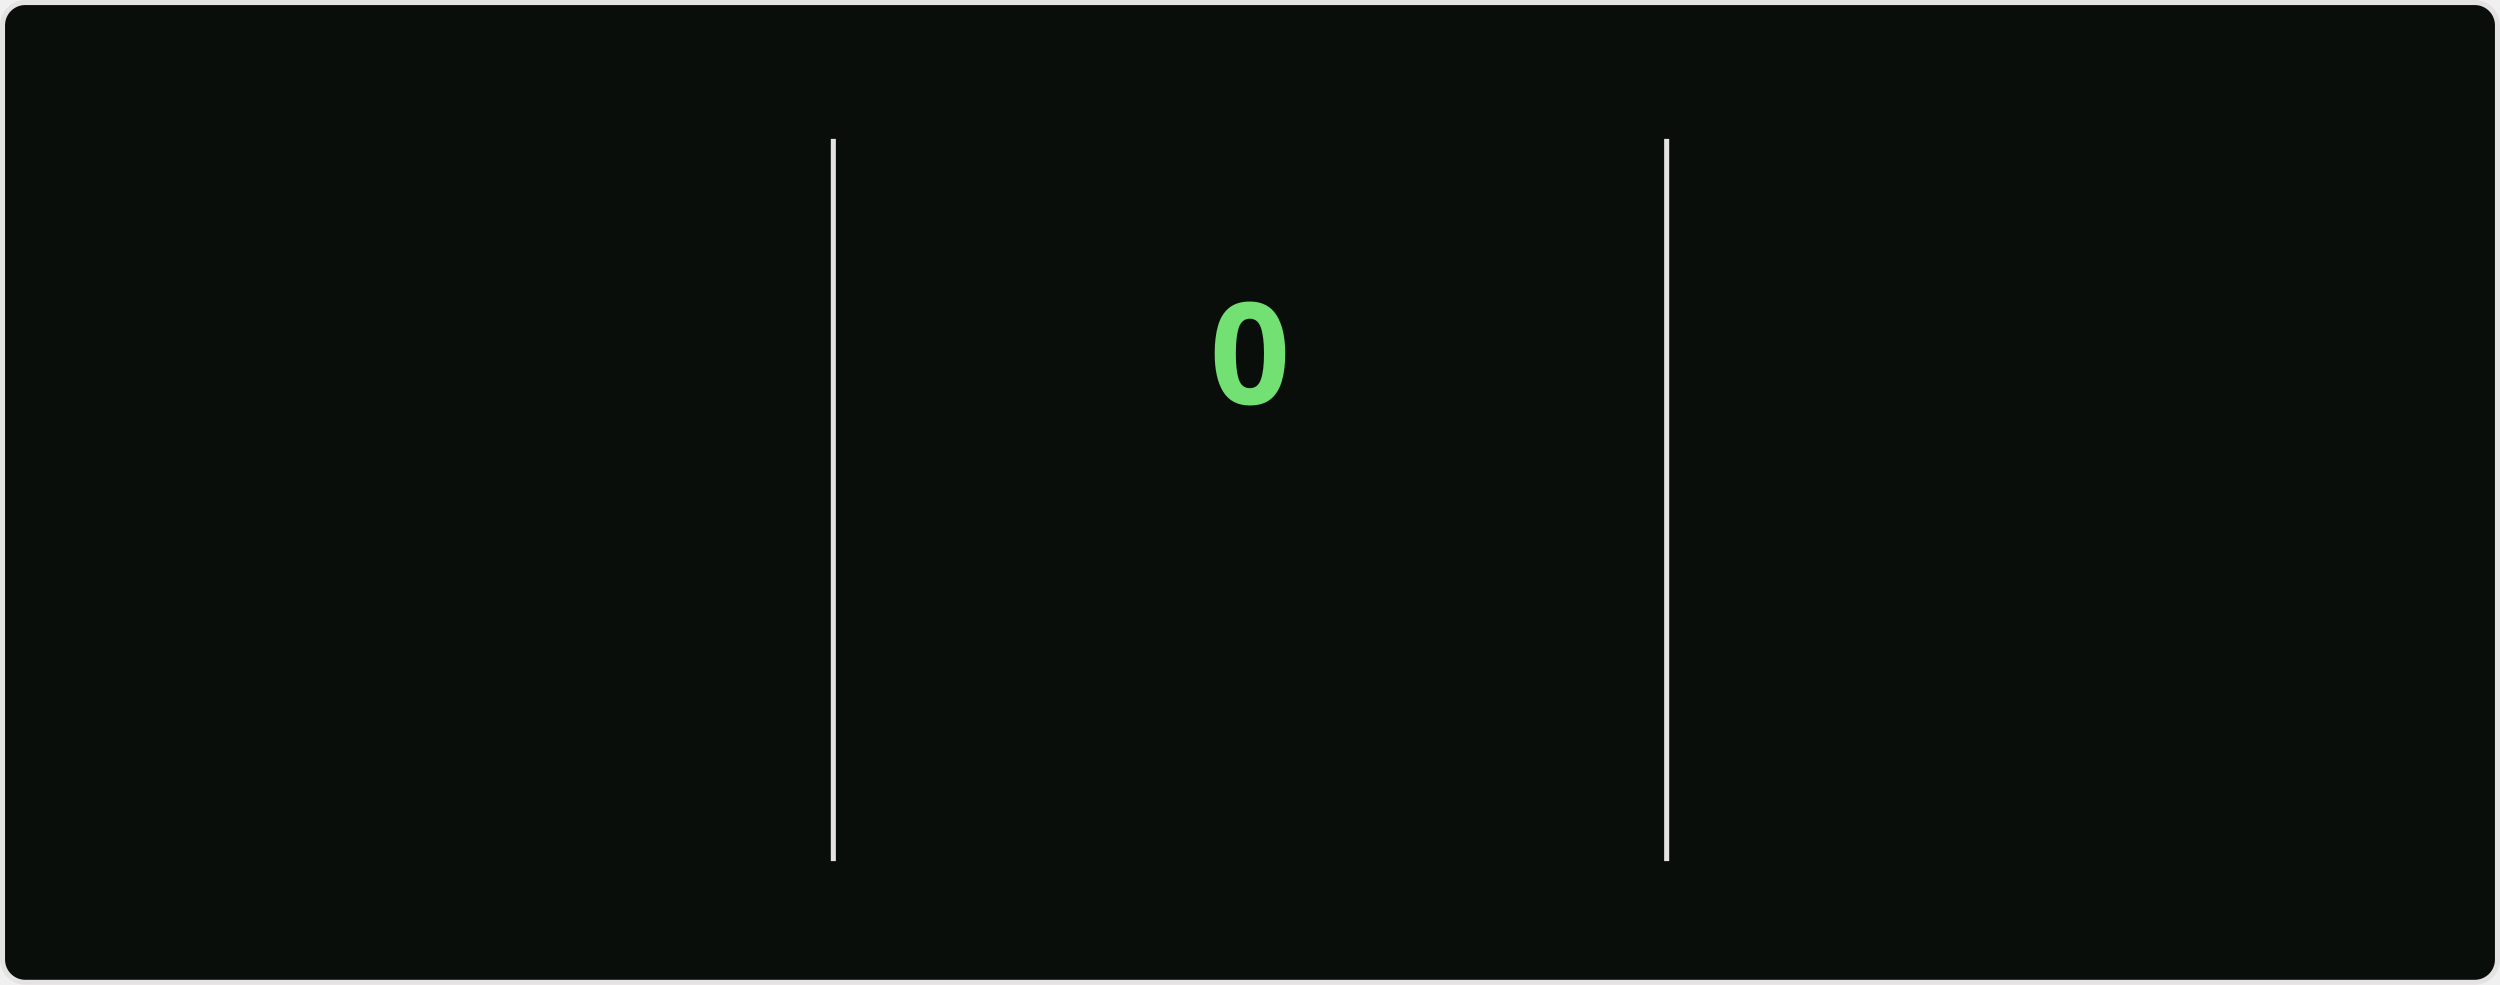
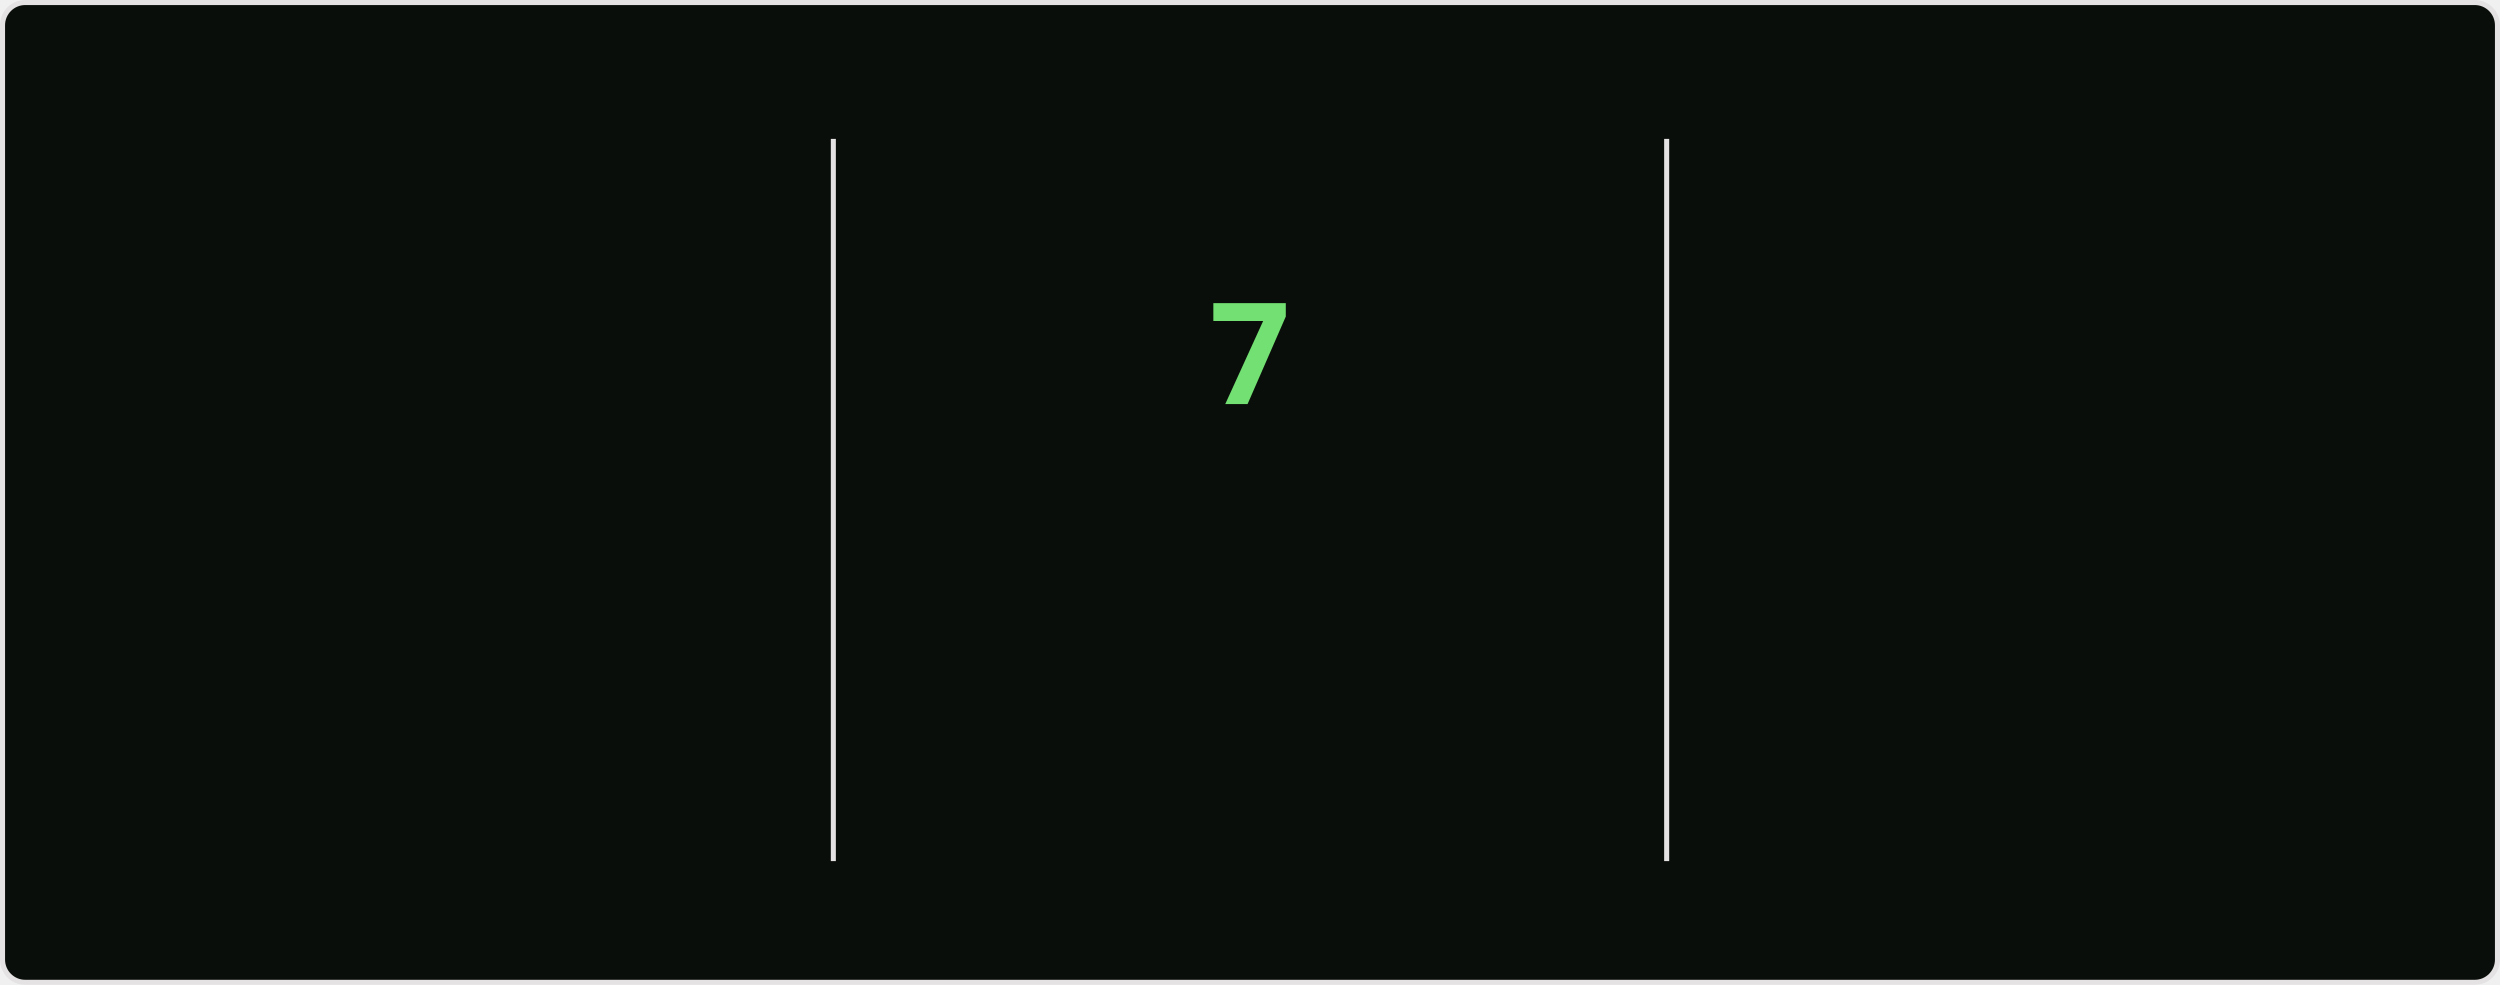
<svg xmlns="http://www.w3.org/2000/svg" style="isolation: isolate" viewBox="0 0 495 195" width="495px" height="195px" direction="ltr">
  <style>
    @keyframes currstreak {
      0% { font-size: 3px; opacity: 0.2; }
      80% { font-size: 34px; opacity: 1; }
      100% { font-size: 28px; opacity: 1; }
    }
    @keyframes fadein {
      0% { opacity: 0; }
      100% { opacity: 1; }
    }
    .big-number {
      font-family: "Segoe UI", Ubuntu, sans-serif;
      font-weight: 700;
      font-size: 28px;
      fill: #bfd5b5;
    }
    .label {
      font-family: "Segoe UI", Ubuntu, sans-serif;
      font-weight: 400;
      font-size: 14px;
      fill: #bfd5b5;
    }
    .range-text {
      font-family: "Segoe UI", Ubuntu, sans-serif;
      font-weight: 400;
      font-size: 12px;
      fill: #8db87a;
    }
    .current-streak-num {
      font-family: "Segoe UI", Ubuntu, sans-serif;
      font-weight: 700;
      font-size: 28px;
      fill: #72e072;
    }</style>
  <defs>
    <clipPath id="outer_rectangle">
      <rect width="495" height="195" rx="4.5" />
    </clipPath>
    <mask id="mask_out_ring_behind_fire">
      <rect width="495" height="195" fill="white" />
      <ellipse id="mask-ellipse" cx="247.5" cy="32" rx="13" ry="18" fill="black" />
    </mask>
  </defs>
  <g clip-path="url(#outer_rectangle)">
    <g style="isolation: isolate">
      <rect fill="#0a0e0a" rx="4.5" x="0.5" y="0.5" width="494" height="194" stroke="#e4e2e2" />
    </g>
    <g style="isolation: isolate">
      <line x1="165" y1="28" x2="165" y2="170" vector-effect="non-scaling-stroke" stroke-width="1" stroke="#e4e2e2" stroke-linejoin="miter" stroke-linecap="square" stroke-miterlimit="3" />
      <line x1="330" y1="28" x2="330" y2="170" vector-effect="non-scaling-stroke" stroke-width="1" stroke="#e4e2e2" stroke-linejoin="miter" stroke-linecap="square" stroke-miterlimit="3" />
    </g>
    <g style="isolation: isolate">
      <g transform="translate(82.5, 48)">
        <text x="0" y="32" stroke-width="0" text-anchor="middle" class="big-number" style="opacity: 0; animation: fadein 0.5s linear forwards 0.6s">
            2.8K
          </text>
      </g>
      <g transform="translate(82.5, 84)">
        <text x="0" y="32" stroke-width="0" text-anchor="middle" class="label" style="opacity: 0; animation: fadein 0.5s linear forwards 0.7s">
            Total Contributions
          </text>
      </g>
      <g transform="translate(82.5, 114)">
        <text x="0" y="32" stroke-width="0" text-anchor="middle" class="range-text" style="opacity: 0; animation: fadein 0.5s linear forwards 0.8s">
            Jul 13 - Present
          </text>
      </g>
    </g>
    <g style="isolation: isolate">
      <g mask="url(#mask_out_ring_behind_fire)">
        <circle cx="247.5" cy="71" r="40" fill="none" stroke="#bfd5b5" stroke-width="5" style="opacity: 0; animation: fadein 0.5s linear forwards 0.4s" />
      </g>
      <g transform="translate(247.5, 19.5)" stroke-opacity="0" style="opacity: 0; animation: fadein 0.5s linear forwards 0.6s">
        <path d="M -12 -0.5 L 15 -0.5 L 15 23.5 L -12 23.5 L -12 -0.5 Z" fill="none" />
        <path d="M 1.5 0.67 C 1.5 0.67 2.24 3.32 2.24 5.47 C 2.24 7.53 0.89 9.2 -1.17 9.2 C -3.23 9.2 -4.79 7.53 -4.79 5.47 L -4.76 5.11 C -6.78 7.51 -8 10.62 -8 13.99 C -8 18.41 -4.42 22 0 22 C 4.42 22 8 18.41 8 13.99 C 8 8.6 5.41 3.79 1.5 0.67 Z M -0.29 19 C -2.07 19 -3.51 17.6 -3.51 15.86 C -3.51 14.24 -2.46 13.1 -0.7 12.74 C 1.07 12.38 2.9 11.53 3.92 10.16 C 4.31 11.45 4.51 12.81 4.51 14.2 C 4.51 16.85 2.36 19 -0.29 19 Z" fill="#bfd5b5" stroke-opacity="0" />
      </g>
      <g transform="translate(247.5, 48)">
        <text x="0" y="32" stroke-width="0" text-anchor="middle" class="current-streak-num" style="animation: currstreak 0.6s linear forwards">
-             0
+             7
          </text>
      </g>
      <g transform="translate(247.5, 108)">
        <text x="0" y="32" stroke-width="0" text-anchor="middle" class="label" style="opacity: 0; animation: fadein 0.5s linear forwards 0.9s">
            Current Streak
          </text>
      </g>
      <g transform="translate(247.5, 145)">
        <text x="0" y="21" stroke-width="0" text-anchor="middle" class="range-text" style="opacity: 0; animation: fadein 0.5s linear forwards 0.9s">
-             0 days
+             Jul 10 - Jul 16
          </text>
      </g>
    </g>
    <g style="isolation: isolate">
      <g transform="translate(412.5, 48)">
        <text x="0" y="32" stroke-width="0" text-anchor="middle" class="big-number" style="opacity: 0; animation: fadein 0.5s linear forwards 1.2s">
            18
          </text>
      </g>
      <g transform="translate(412.5, 84)">
        <text x="0" y="32" stroke-width="0" text-anchor="middle" class="label" style="opacity: 0; animation: fadein 0.5s linear forwards 1.3s">
            Longest Streak
          </text>
      </g>
      <g transform="translate(412.5, 114)">
        <text x="0" y="32" stroke-width="0" text-anchor="middle" class="range-text" style="opacity: 0; animation: fadein 0.5s linear forwards 1.4s">
            Jun 10 - Jun 27
          </text>
      </g>
    </g>
  </g>
</svg>
